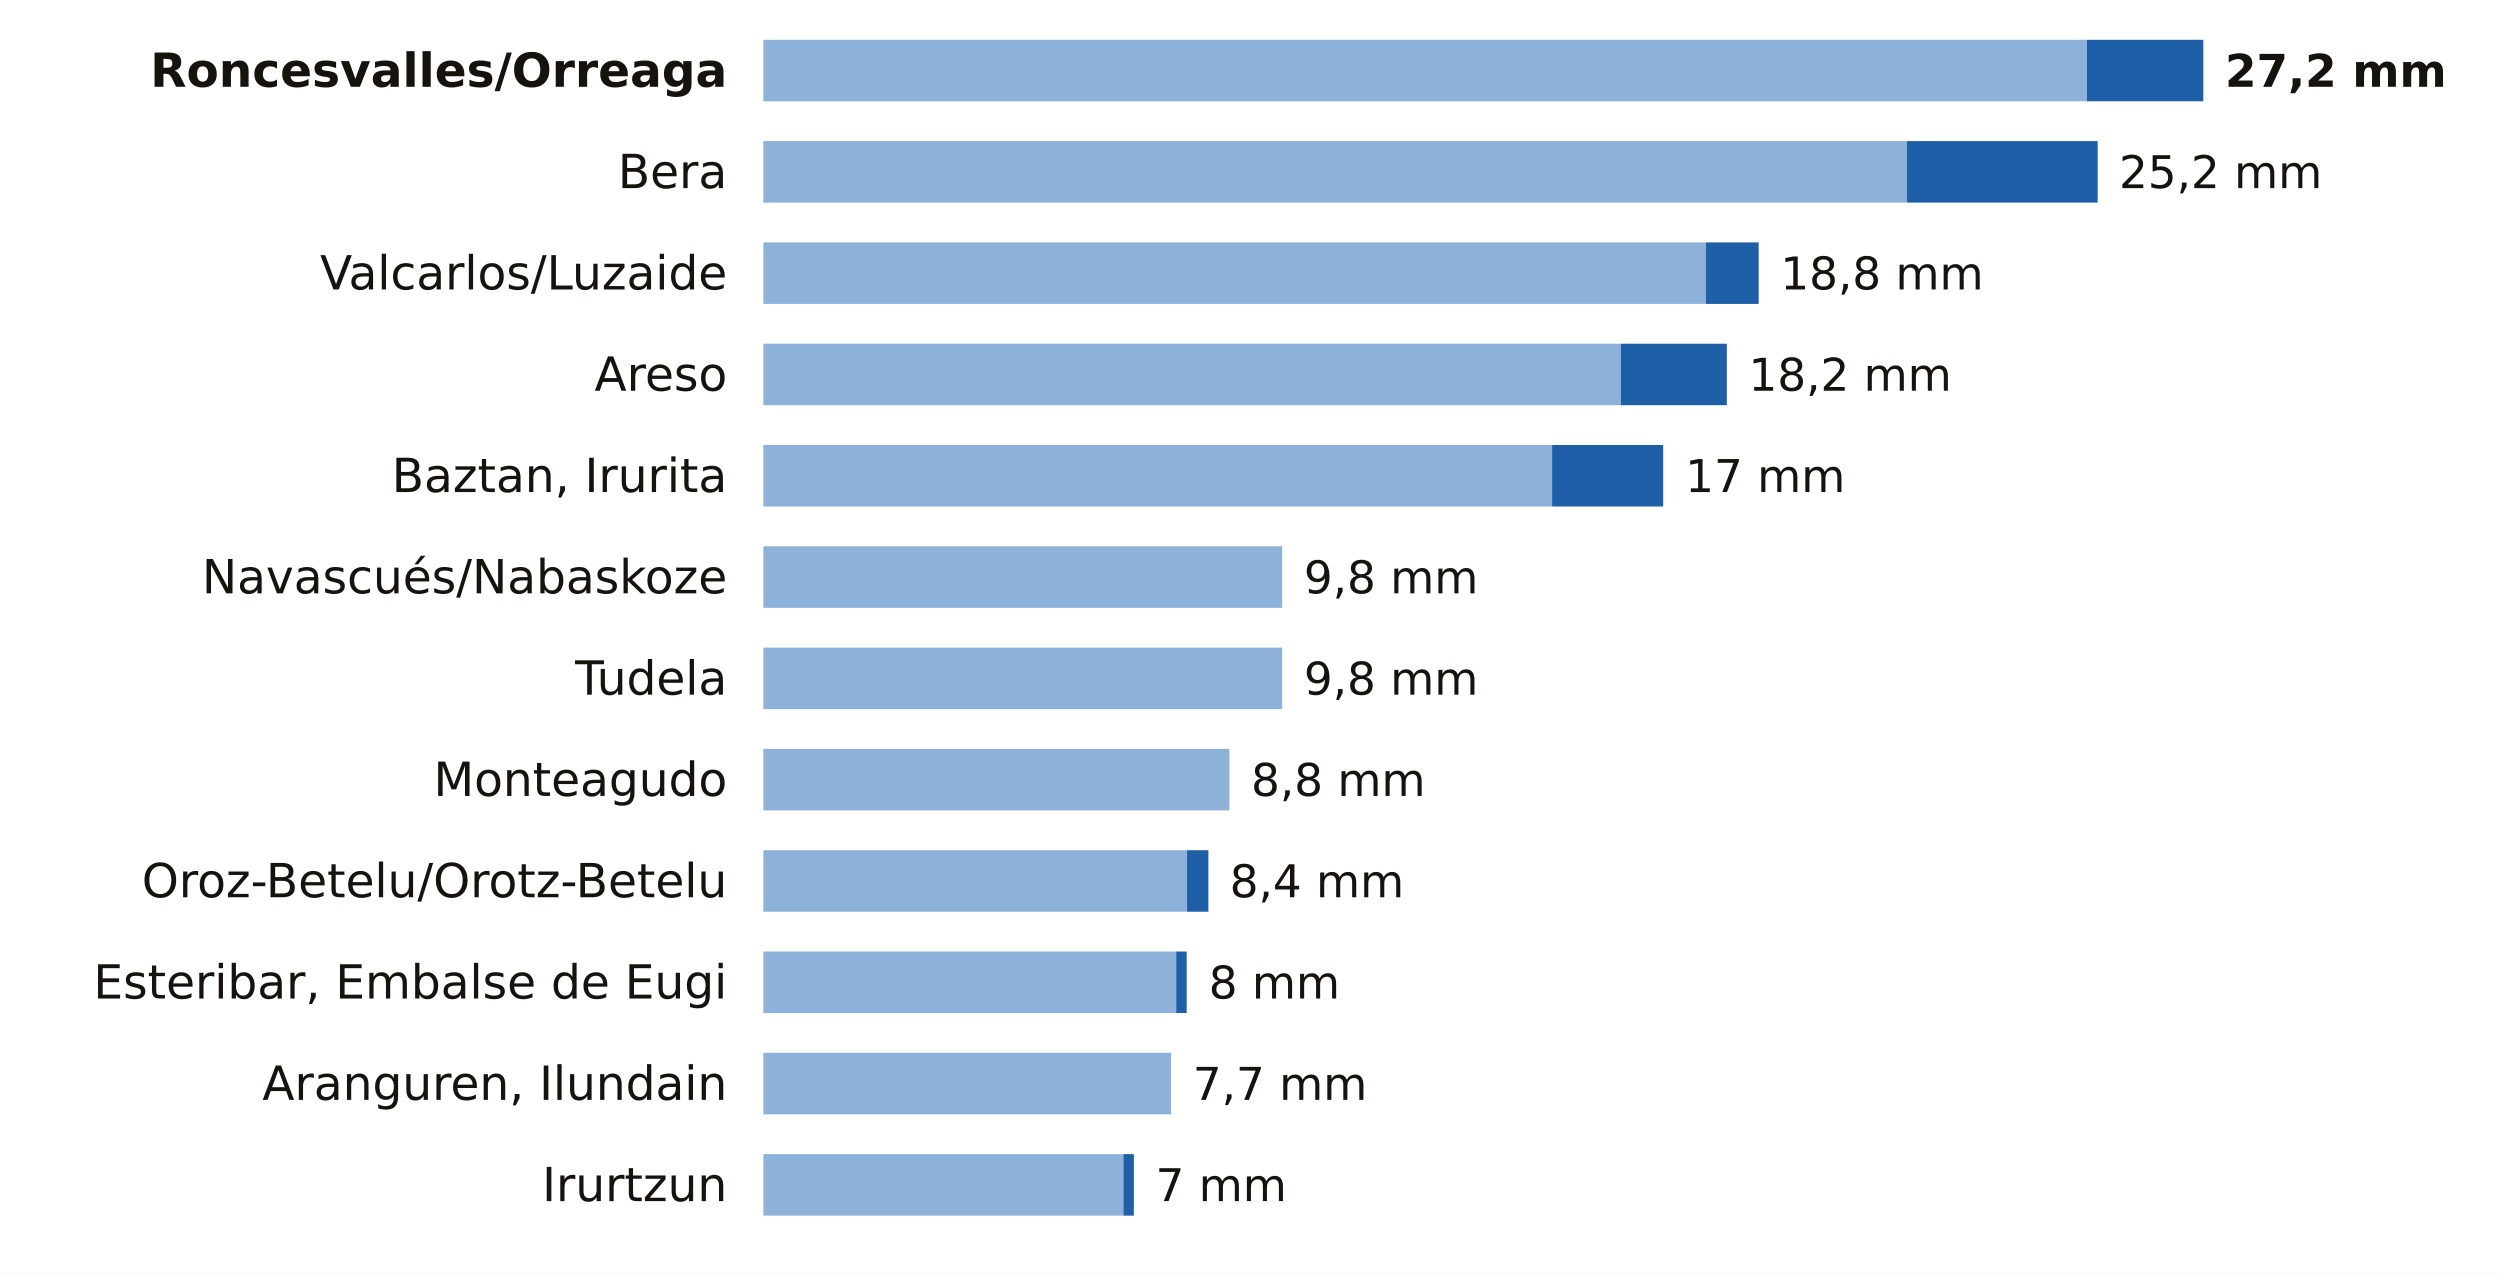
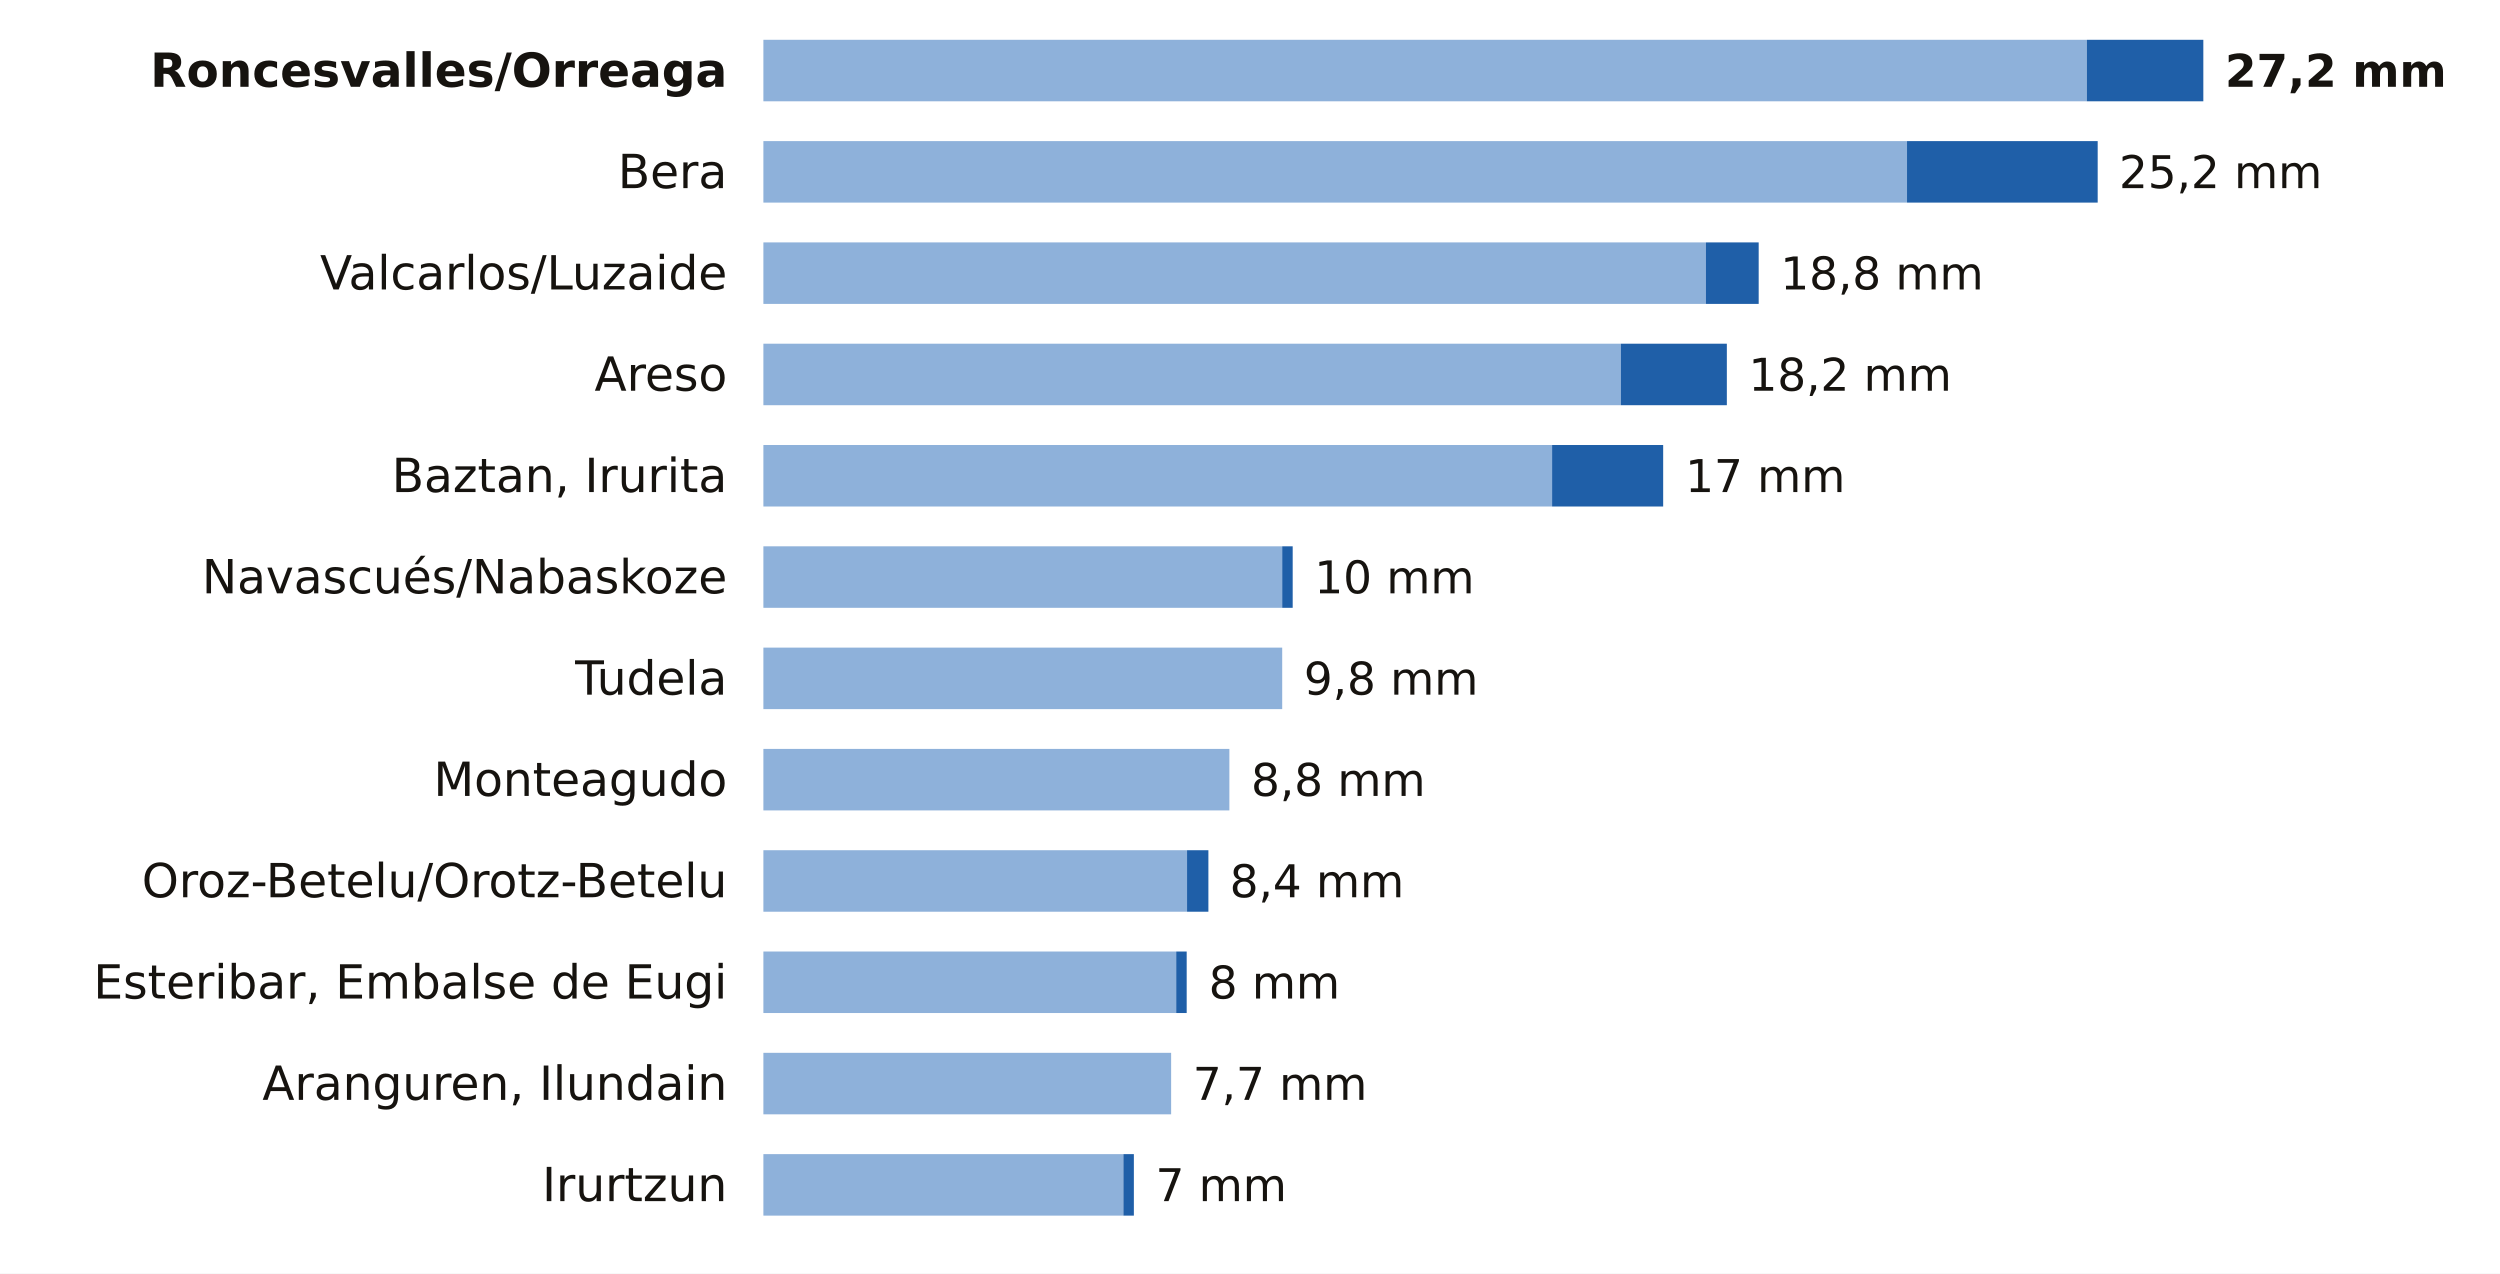
<svg xmlns="http://www.w3.org/2000/svg" viewBox="0 0 691 352" width="691" height="352" role="img" aria-label="La lluvia de los últimos 7 días en las estaciones de AEMET de Navarra">
  <rect width="691" height="352" fill="#FFFFFF" />
  <text x="201.0" y="24.0" font-size="13" fill="#16130F" text-anchor="end" font-weight="600" font-family="Public Sans, DejaVu Sans, Arial, sans-serif">Roncesvalles/Orreaga</text>
  <rect x="211" y="11" width="365.8" height="17" fill="#8EB1DA" />
  <rect x="576.8" y="11" width="32.2" height="17" fill="#1F5FA8" />
  <text x="615.0" y="24.0" font-size="12.5" fill="#16130F" text-anchor="start" font-weight="700" font-family="Public Sans, DejaVu Sans, Arial, sans-serif">27,2 mm</text>
  <text x="201.0" y="52.0" font-size="13" fill="#16130F" text-anchor="end" font-weight="400" font-family="Public Sans, DejaVu Sans, Arial, sans-serif">Bera</text>
  <rect x="211" y="39" width="316.1" height="17" fill="#8EB1DA" />
  <rect x="527.1" y="39" width="52.7" height="17" fill="#1F5FA8" />
  <text x="585.7" y="52.0" font-size="12.5" fill="#16130F" text-anchor="start" font-weight="500" font-family="Public Sans, DejaVu Sans, Arial, sans-serif">25,2 mm</text>
  <text x="201.0" y="80.0" font-size="13" fill="#16130F" text-anchor="end" font-weight="400" font-family="Public Sans, DejaVu Sans, Arial, sans-serif">Valcarlos/Luzaide</text>
  <rect x="211" y="67" width="260.5" height="17" fill="#8EB1DA" />
  <rect x="471.5" y="67" width="14.6" height="17" fill="#1F5FA8" />
  <text x="492.1" y="80.0" font-size="12.5" fill="#16130F" text-anchor="start" font-weight="500" font-family="Public Sans, DejaVu Sans, Arial, sans-serif">18,8 mm</text>
  <text x="201.0" y="108.0" font-size="13" fill="#16130F" text-anchor="end" font-weight="400" font-family="Public Sans, DejaVu Sans, Arial, sans-serif">Areso</text>
  <rect x="211" y="95" width="237.0" height="17" fill="#8EB1DA" />
  <rect x="448.0" y="95" width="29.3" height="17" fill="#1F5FA8" />
  <text x="483.3" y="108.0" font-size="12.5" fill="#16130F" text-anchor="start" font-weight="500" font-family="Public Sans, DejaVu Sans, Arial, sans-serif">18,2 mm</text>
  <text x="201.0" y="136.0" font-size="13" fill="#16130F" text-anchor="end" font-weight="400" font-family="Public Sans, DejaVu Sans, Arial, sans-serif">Baztan, Irurita</text>
  <rect x="211" y="123" width="218.0" height="17" fill="#8EB1DA" />
  <rect x="429.0" y="123" width="30.7" height="17" fill="#1F5FA8" />
  <text x="465.8" y="136.0" font-size="12.5" fill="#16130F" text-anchor="start" font-weight="500" font-family="Public Sans, DejaVu Sans, Arial, sans-serif">17 mm</text>
  <text x="201.0" y="164.0" font-size="13" fill="#16130F" text-anchor="end" font-weight="400" font-family="Public Sans, DejaVu Sans, Arial, sans-serif">Navascués/Nabaskoze</text>
  <rect x="211" y="151" width="143.4" height="17" fill="#8EB1DA" />
-   <text x="360.4" y="164.0" font-size="12.5" fill="#16130F" text-anchor="start" font-weight="500" font-family="Public Sans, DejaVu Sans, Arial, sans-serif">9,8 mm</text>
+   <rect x="354.4" y="151" width="2.9" height="17" fill="#1F5FA8" />
+   <text x="363.3" y="164.0" font-size="12.5" fill="#16130F" text-anchor="start" font-weight="500" font-family="Public Sans, DejaVu Sans, Arial, sans-serif">10 mm</text>
  <text x="201.0" y="192.0" font-size="13" fill="#16130F" text-anchor="end" font-weight="400" font-family="Public Sans, DejaVu Sans, Arial, sans-serif">Tudela</text>
  <rect x="211" y="179" width="143.4" height="17" fill="#8EB1DA" />
  <text x="360.4" y="192.0" font-size="12.5" fill="#16130F" text-anchor="start" font-weight="500" font-family="Public Sans, DejaVu Sans, Arial, sans-serif">9,8 mm</text>
  <text x="201.0" y="220.0" font-size="13" fill="#16130F" text-anchor="end" font-weight="400" font-family="Public Sans, DejaVu Sans, Arial, sans-serif">Monteagudo</text>
  <rect x="211" y="207" width="128.8" height="17" fill="#8EB1DA" />
  <text x="345.8" y="220.0" font-size="12.5" fill="#16130F" text-anchor="start" font-weight="500" font-family="Public Sans, DejaVu Sans, Arial, sans-serif">8,8 mm</text>
  <text x="201.0" y="248.0" font-size="13" fill="#16130F" text-anchor="end" font-weight="400" font-family="Public Sans, DejaVu Sans, Arial, sans-serif">Oroz-Betelu/Orotz-Betelu</text>
  <rect x="211" y="235" width="117.1" height="17" fill="#8EB1DA" />
  <rect x="328.1" y="235" width="5.9" height="17" fill="#1F5FA8" />
  <text x="339.9" y="248.0" font-size="12.5" fill="#16130F" text-anchor="start" font-weight="500" font-family="Public Sans, DejaVu Sans, Arial, sans-serif">8,4 mm</text>
  <text x="201.0" y="276.0" font-size="13" fill="#16130F" text-anchor="end" font-weight="400" font-family="Public Sans, DejaVu Sans, Arial, sans-serif">Esteribar, Embalse de Eugi</text>
  <rect x="211" y="263" width="114.1" height="17" fill="#8EB1DA" />
  <rect x="325.1" y="263" width="2.9" height="17" fill="#1F5FA8" />
  <text x="334.1" y="276.0" font-size="12.5" fill="#16130F" text-anchor="start" font-weight="500" font-family="Public Sans, DejaVu Sans, Arial, sans-serif">8 mm</text>
  <text x="201.0" y="304.0" font-size="13" fill="#16130F" text-anchor="end" font-weight="400" font-family="Public Sans, DejaVu Sans, Arial, sans-serif">Aranguren, Ilundain</text>
  <rect x="211" y="291" width="112.7" height="17" fill="#8EB1DA" />
  <text x="329.7" y="304.0" font-size="12.5" fill="#16130F" text-anchor="start" font-weight="500" font-family="Public Sans, DejaVu Sans, Arial, sans-serif">7,7 mm</text>
  <text x="201.0" y="332.0" font-size="13" fill="#16130F" text-anchor="end" font-weight="400" font-family="Public Sans, DejaVu Sans, Arial, sans-serif">Irurtzun</text>
  <rect x="211" y="319" width="99.5" height="17" fill="#8EB1DA" />
  <rect x="310.5" y="319" width="2.9" height="17" fill="#1F5FA8" />
  <text x="319.4" y="332.0" font-size="12.5" fill="#16130F" text-anchor="start" font-weight="500" font-family="Public Sans, DejaVu Sans, Arial, sans-serif">7 mm</text>
</svg>
